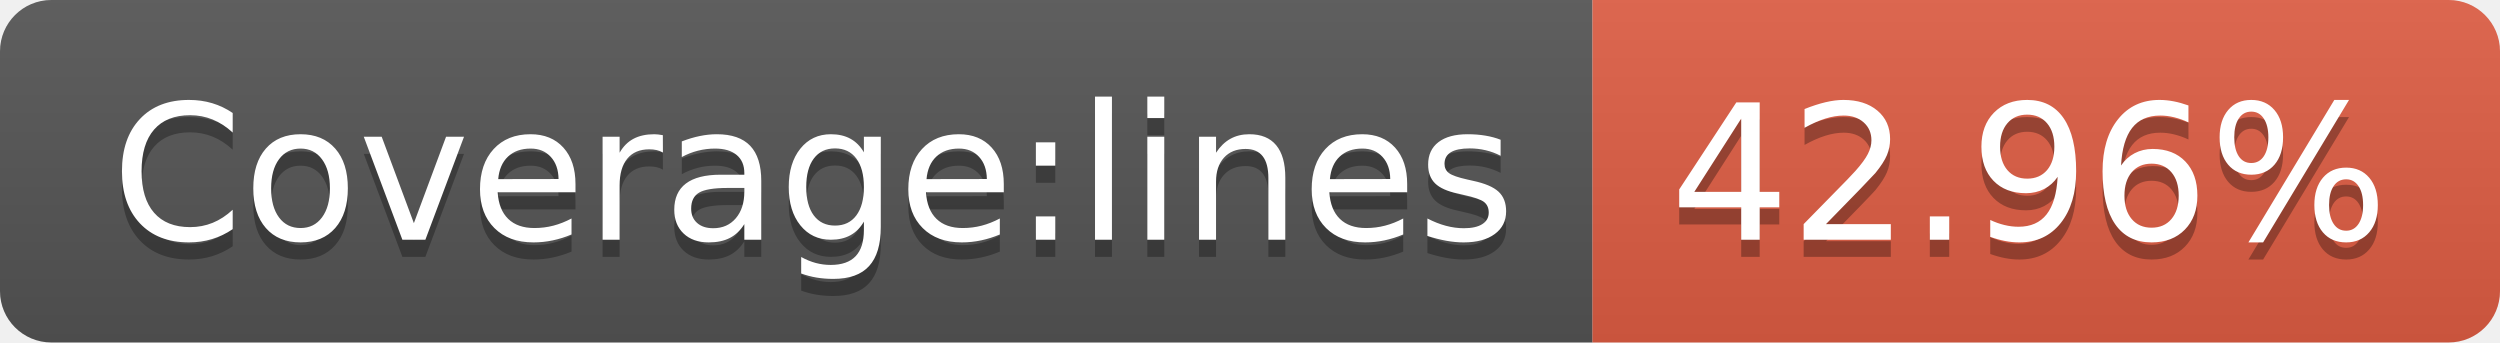
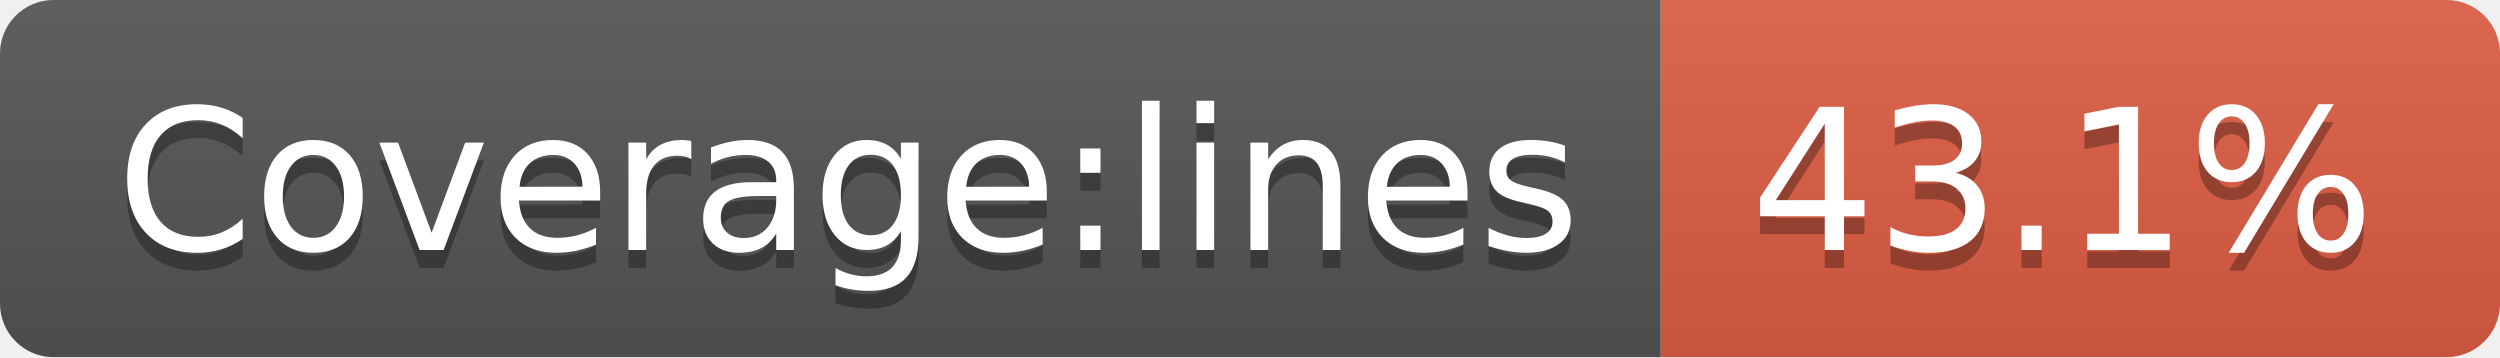
- <svg xmlns="http://www.w3.org/2000/svg" width="146" height="20" role="img" aria-label="Coverage:lines: 42.96%">
+ <svg xmlns="http://www.w3.org/2000/svg" width="140" height="20" role="img" aria-label="Coverage:lines: 43.1%">
  <linearGradient id="s" x2="0" y2="100%">
    <stop offset="0" stop-color="#bbb" stop-opacity=".1" />
    <stop offset="1" stop-opacity=".1" />
  </linearGradient>
  <clipPath id="r">
-     <rect width="146" height="20" rx="3" fill="#fff" />
+     <rect width="140" height="20" rx="3" fill="#fff" />
  </clipPath>
  <g clip-path="url(#r)">
    <rect width="93" height="20" fill="#555" />
-     <rect x="93" width="53" height="20" fill="#e05d44" />
-     <rect width="146" height="20" fill="url(#s)" />
+     <rect x="93" width="47" height="20" fill="#e05d44" />
+     <rect width="140" height="20" fill="url(#s)" />
  </g>
  <g fill="#fff" text-anchor="middle" font-family="Verdana,Geneva,DejaVu Sans,sans-serif" text-rendering="geometricPrecision" font-size="110">
    <text aria-hidden="true" x="475" y="150" fill="#010101" fill-opacity=".3" transform="scale(.1)" textLength="830">Coverage:lines</text>
    <text x="475" y="140" transform="scale(.1)" fill="#fff" textLength="830">Coverage:lines</text>
-     <text aria-hidden="true" x="1185" y="150" fill="#010101" fill-opacity=".3" transform="scale(.1)" textLength="430">42.96%</text>
-     <text x="1185" y="140" transform="scale(.1)" fill="#fff" textLength="430">42.96%</text>
+     <text aria-hidden="true" x="1155" y="150" fill="#010101" fill-opacity=".3" transform="scale(.1)" textLength="370">43.1%</text>
+     <text x="1155" y="140" transform="scale(.1)" fill="#fff" textLength="370">43.1%</text>
  </g>
</svg>
